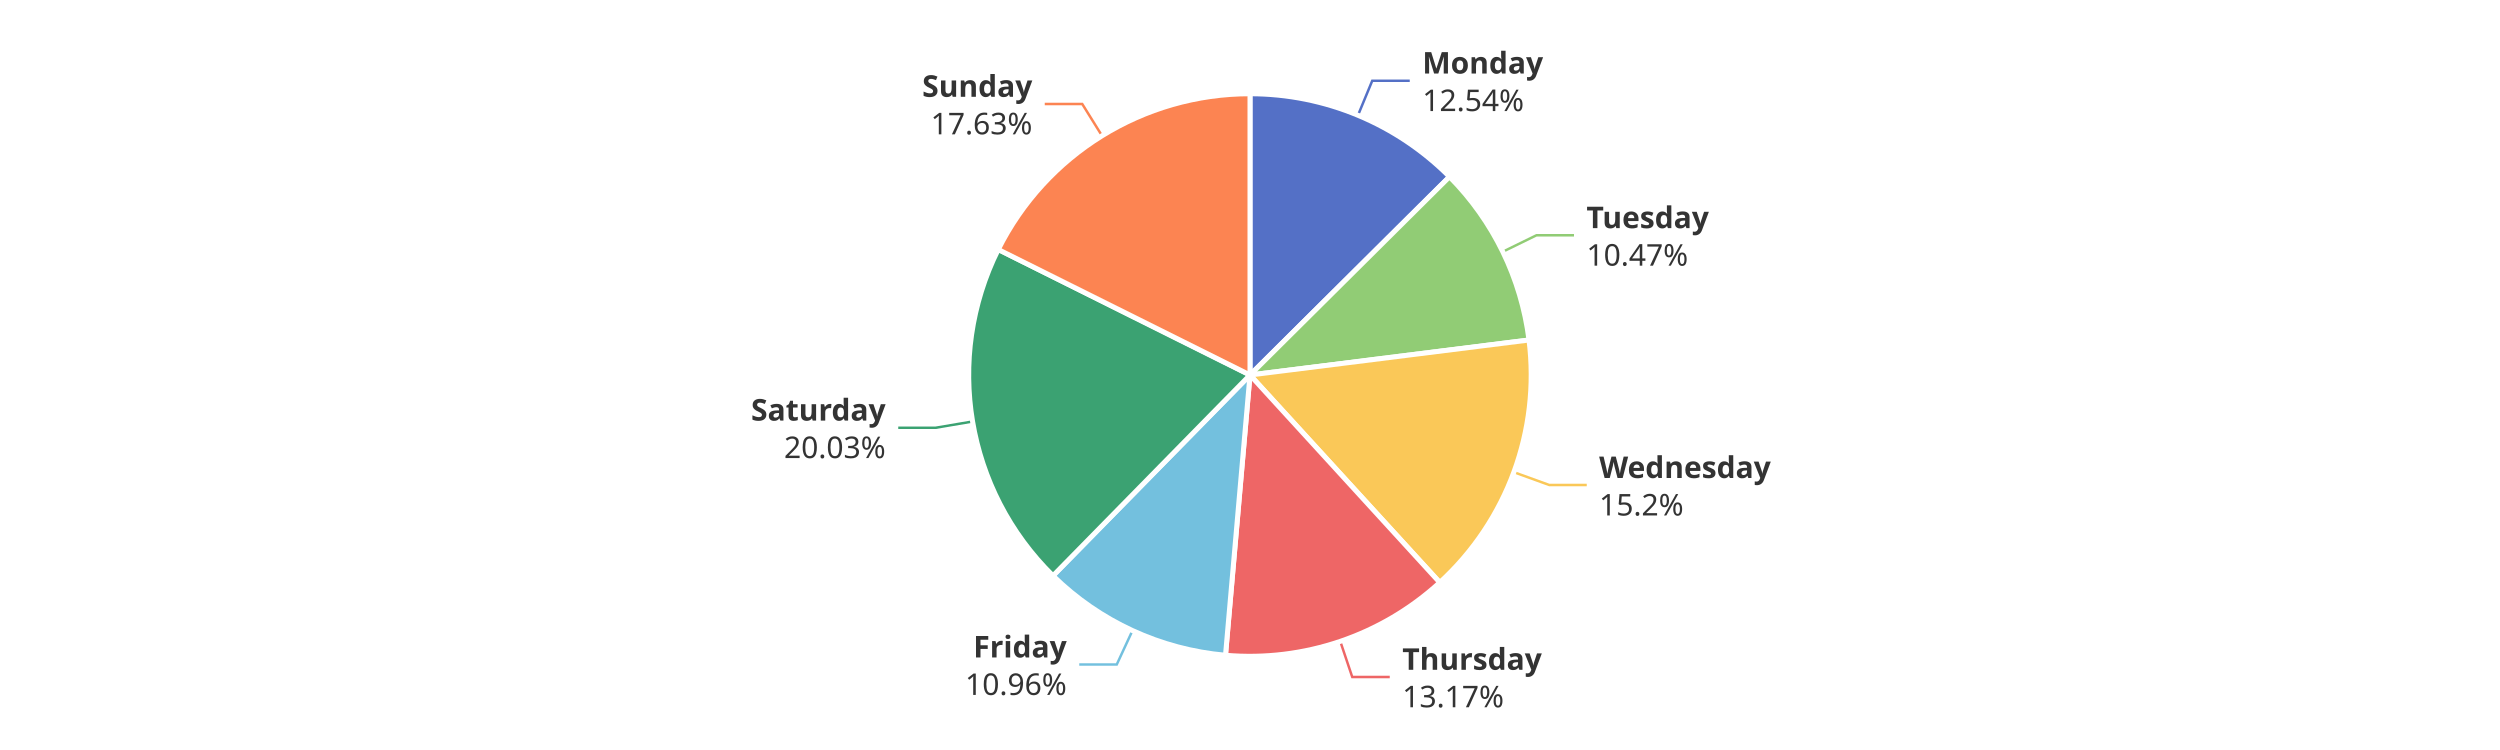
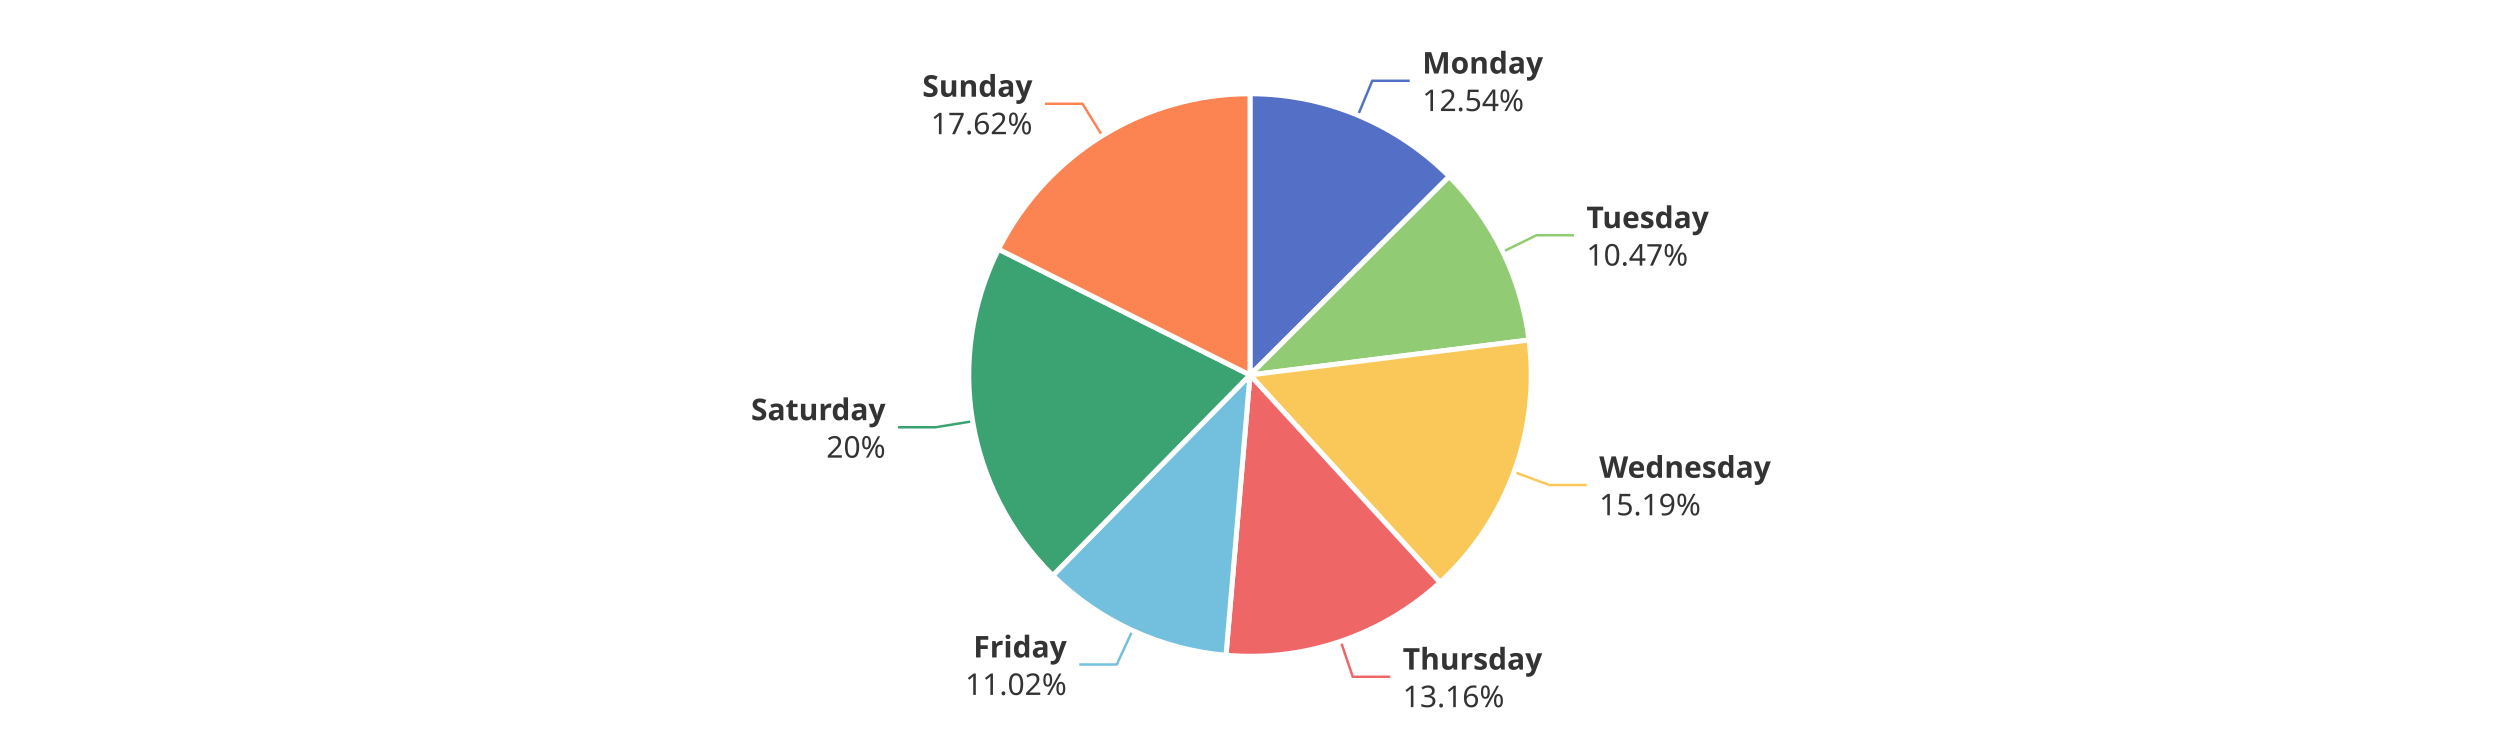
<svg xmlns="http://www.w3.org/2000/svg" width="1000" height="300" version="1.1" baseProfile="full" viewBox="0 0 1000 300">
  <rect width="1000" height="300" x="0" y="0" id="0" fill="#ffffff" />
  <polyline points="543.2 46.1 548.9 32.3 563.9 32.3" fill="none" stroke="#5470c6" />
  <polyline points="601.1 100.7 614.6 94.1 629.6 94.1" fill="none" stroke="#91cc75" />
-   <polyline points="605.6 188.9 619.7 194 634.7 194" fill="none" stroke="#fac858" />
-   <polyline points="536.1 256.5 540.9 270.8 555.9 270.8" fill="none" stroke="#ee6666" />
+   <polyline points="605.6 188.8 619.7 194 634.7 194" fill="none" stroke="#fac858" />
+   <polyline points="536.3 256.5 541.1 270.7 556.1 270.7" fill="none" stroke="#ee6666" />
  <polyline points="453 252.2 446.7 265.8 431.7 265.8" fill="none" stroke="#73c0de" />
-   <polyline points="389 168.6 374.3 171.1 359.3 171.1" fill="none" stroke="#3ba272" />
-   <polyline points="440.8 54.3 432.9 41.6 417.9 41.6" fill="none" stroke="#fc8452" />
-   <path d="M500 37.5A112.5 112.5 0 0 1 579.8 70.7L500 150Z" fill="#5470c6" stroke="#fff" stroke-width="2" stroke-linejoin="round" />
-   <path d="M579.8 70.7A112.5 112.5 0 0 1 611.6 136L500 150Z" fill="#91cc75" stroke="#fff" stroke-width="2" stroke-linejoin="round" />
-   <path d="M611.6 136A112.5 112.5 0 0 1 575.9 233L500 150Z" fill="#fac858" stroke="#fff" stroke-width="2" stroke-linejoin="round" />
-   <path d="M575.9 233A112.5 112.5 0 0 1 490.2 262.1L500 150Z" fill="#ee6666" stroke="#fff" stroke-width="2" stroke-linejoin="round" />
-   <path d="M490.2 262.1A112.5 112.5 0 0 1 421.2 230.3L500 150Z" fill="#73c0de" stroke="#fff" stroke-width="2" stroke-linejoin="round" />
-   <path d="M421.2 230.3A112.5 112.5 0 0 1 399.3 99.8L500 150Z" fill="#3ba272" stroke="#fff" stroke-width="2" stroke-linejoin="round" />
-   <path d="M399.3 99.8A112.5 112.5 0 0 1 500 37.5L500 150Z" fill="#fc8452" stroke="#fff" stroke-width="2" stroke-linejoin="round" />
-   <path d="M0 -15l42.8 0l0 30l-42.8 0Z" transform="translate(568.9448 32.2687)" fill="none" />
-   <text dominant-baseline="central" text-anchor="start" style="font-size:12px;font-family:sans-serif;font-weight:bold;" y="-7.5" transform="translate(568.9448 32.2687)" fill="#333" stroke="rgb(255,255,255)" stroke-width="2" paint-order="stroke" stroke-miterlimit="2">Monday</text>
-   <text dominant-baseline="central" text-anchor="start" style="font-size:12px;font-family:sans-serif;" y="7.5" transform="translate(568.9448 32.2687)" fill="#333" stroke="rgb(255,255,255)" stroke-width="2" paint-order="stroke" stroke-miterlimit="2">12.54%</text>
-   <path d="M0 -15l46.2 0l0 30l-46.2 0Z" transform="translate(634.5927 94.1005)" fill="none" />
-   <text dominant-baseline="central" text-anchor="start" style="font-size:12px;font-family:sans-serif;font-weight:bold;" y="-7.5" transform="translate(634.5927 94.1005)" fill="#333" stroke="rgb(255,255,255)" stroke-width="2" paint-order="stroke" stroke-miterlimit="2">Tuesday</text>
-   <text dominant-baseline="central" text-anchor="start" style="font-size:12px;font-family:sans-serif;" y="7.5" transform="translate(634.5927 94.1005)" fill="#333" stroke="rgb(255,255,255)" stroke-width="2" paint-order="stroke" stroke-miterlimit="2">10.47%</text>
-   <path d="M0 -15l63.6 0l0 30l-63.6 0Z" transform="translate(639.6525 194.0402)" fill="none" />
-   <text dominant-baseline="central" text-anchor="start" style="font-size:12px;font-family:sans-serif;font-weight:bold;" y="-7.5" transform="translate(639.6525 194.0402)" fill="#333" stroke="rgb(255,255,255)" stroke-width="2" paint-order="stroke" stroke-miterlimit="2">Wednesday</text>
-   <text dominant-baseline="central" text-anchor="start" style="font-size:12px;font-family:sans-serif;" y="7.5" transform="translate(639.6525 194.0402)" fill="#333" stroke="rgb(255,255,255)" stroke-width="2" paint-order="stroke" stroke-miterlimit="2">15.2%</text>
-   <path d="M0 -15l50.2 0l0 30l-50.2 0Z" transform="translate(560.9243 270.7537)" fill="none" />
-   <text dominant-baseline="central" text-anchor="start" style="font-size:12px;font-family:sans-serif;font-weight:bold;" y="-7.5" transform="translate(560.9243 270.7537)" fill="#333" stroke="rgb(255,255,255)" stroke-width="2" paint-order="stroke" stroke-miterlimit="2">Thursday</text>
-   <text dominant-baseline="central" text-anchor="start" style="font-size:12px;font-family:sans-serif;" y="7.5" transform="translate(560.9243 270.7537)" fill="#333" stroke="rgb(255,255,255)" stroke-width="2" paint-order="stroke" stroke-miterlimit="2">13.17%</text>
-   <path d="M-40.9 -15l40.9 0l0 30l-40.9 0Z" transform="translate(426.6886 265.8195)" fill="none" />
-   <text dominant-baseline="central" text-anchor="end" style="font-size:12px;font-family:sans-serif;font-weight:bold;" y="-7.5" transform="translate(426.6886 265.8195)" fill="#333" stroke="rgb(255,255,255)" stroke-width="2" paint-order="stroke" stroke-miterlimit="2">Friday</text>
-   <text dominant-baseline="central" text-anchor="end" style="font-size:12px;font-family:sans-serif;" y="7.5" transform="translate(426.6886 265.8195)" fill="#333" stroke="rgb(255,255,255)" stroke-width="2" paint-order="stroke" stroke-miterlimit="2">10.96%</text>
-   <path d="M-48.2 -15l48.2 0l0 30l-48.2 0Z" transform="translate(354.2537 171.0742)" fill="none" />
-   <text dominant-baseline="central" text-anchor="end" style="font-size:12px;font-family:sans-serif;font-weight:bold;" y="-7.5" transform="translate(354.2537 171.0742)" fill="#333" stroke="rgb(255,255,255)" stroke-width="2" paint-order="stroke" stroke-miterlimit="2">Saturday</text>
-   <text dominant-baseline="central" text-anchor="end" style="font-size:12px;font-family:sans-serif;" y="7.5" transform="translate(354.2537 171.0742)" fill="#333" stroke="rgb(255,255,255)" stroke-width="2" paint-order="stroke" stroke-miterlimit="2">20.03%</text>
-   <path d="M-40.9 -15l40.9 0l0 30l-40.9 0Z" transform="translate(412.932 41.5651)" fill="none" />
-   <text dominant-baseline="central" text-anchor="end" style="font-size:12px;font-family:sans-serif;font-weight:bold;" y="-7.5" transform="translate(412.932 41.5651)" fill="#333" stroke="rgb(255,255,255)" stroke-width="2" paint-order="stroke" stroke-miterlimit="2">Sunday</text>
-   <text dominant-baseline="central" text-anchor="end" style="font-size:12px;font-family:sans-serif;" y="7.5" transform="translate(412.932 41.5651)" fill="#333" stroke="rgb(255,255,255)" stroke-width="2" paint-order="stroke" stroke-miterlimit="2">17.63%</text>
+   <polyline points="389 168.5 374.2 170.9 359.2 170.9" fill="none" stroke="#3ba272" />
+   <polyline points="440.9 54.3 433 41.5 418 41.5" fill="none" stroke="#fc8452" />
+   <path d="M500 37.5A112.5 112.5 0 0 1 579.7 70.6L500 150Z" fill="#5470c6" stroke="#fff" stroke-width="2" stroke-linejoin="round" />
+   <path d="M579.7 70.6A112.5 112.5 0 0 1 611.6 136L500 150Z" fill="#91cc75" stroke="#fff" stroke-width="2" stroke-linejoin="round" />
+   <path d="M611.6 136A112.5 112.5 0 0 1 576 233L500 150Z" fill="#fac858" stroke="#fff" stroke-width="2" stroke-linejoin="round" />
+   <path d="M576 233A112.5 112.5 0 0 1 490.4 262.1L500 150Z" fill="#ee6666" stroke="#fff" stroke-width="2" stroke-linejoin="round" />
+   <path d="M490.4 262.1A112.5 112.5 0 0 1 421.1 230.2L500 150Z" fill="#73c0de" stroke="#fff" stroke-width="2" stroke-linejoin="round" />
+   <path d="M421.1 230.2A112.5 112.5 0 0 1 399.4 99.7L500 150Z" fill="#3ba272" stroke="#fff" stroke-width="2" stroke-linejoin="round" />
+   <path d="M399.4 99.7A112.5 112.5 0 0 1 500 37.5L500 150Z" fill="#fc8452" stroke="#fff" stroke-width="2" stroke-linejoin="round" />
+   <path d="M0 -15l42.8 0l0 30l-42.8 0Z" transform="translate(568.9355 32.2648)" fill="none" />
+   <text dominant-baseline="central" text-anchor="start" style="font-size:12px;font-family:sans-serif;font-weight:bold;" y="-7.5" transform="translate(568.9355 32.2648)" fill="#333" stroke="rgb(255,255,255)" stroke-width="2" paint-order="stroke" stroke-miterlimit="2">Monday</text>
+   <text dominant-baseline="central" text-anchor="start" style="font-size:12px;font-family:sans-serif;" y="7.5" transform="translate(568.9355 32.2648)" fill="#333" stroke="rgb(255,255,255)" stroke-width="2" paint-order="stroke" stroke-miterlimit="2">12.54%</text>
+   <path d="M0 -15l46.2 0l0 30l-46.2 0Z" transform="translate(634.5802 94.0749)" fill="none" />
+   <text dominant-baseline="central" text-anchor="start" style="font-size:12px;font-family:sans-serif;font-weight:bold;" y="-7.5" transform="translate(634.5802 94.0749)" fill="#333" stroke="rgb(255,255,255)" stroke-width="2" paint-order="stroke" stroke-miterlimit="2">Tuesday</text>
+   <text dominant-baseline="central" text-anchor="start" style="font-size:12px;font-family:sans-serif;" y="7.5" transform="translate(634.5802 94.0749)" fill="#333" stroke="rgb(255,255,255)" stroke-width="2" paint-order="stroke" stroke-miterlimit="2">10.47%</text>
+   <path d="M0 -15l63.6 0l0 30l-63.6 0Z" transform="translate(639.6832 193.9566)" fill="none" />
+   <text dominant-baseline="central" text-anchor="start" style="font-size:12px;font-family:sans-serif;font-weight:bold;" y="-7.5" transform="translate(639.6832 193.9566)" fill="#333" stroke="rgb(255,255,255)" stroke-width="2" paint-order="stroke" stroke-miterlimit="2">Wednesday</text>
+   <text dominant-baseline="central" text-anchor="start" style="font-size:12px;font-family:sans-serif;" y="7.5" transform="translate(639.6832 193.9566)" fill="#333" stroke="rgb(255,255,255)" stroke-width="2" paint-order="stroke" stroke-miterlimit="2">15.19%</text>
+   <path d="M0 -15l50.2 0l0 30l-50.2 0Z" transform="translate(561.106 270.692)" fill="none" />
+   <text dominant-baseline="central" text-anchor="start" style="font-size:12px;font-family:sans-serif;font-weight:bold;" y="-7.5" transform="translate(561.106 270.692)" fill="#333" stroke="rgb(255,255,255)" stroke-width="2" paint-order="stroke" stroke-miterlimit="2">Thursday</text>
+   <text dominant-baseline="central" text-anchor="start" style="font-size:12px;font-family:sans-serif;" y="7.5" transform="translate(561.106 270.692)" fill="#333" stroke="rgb(255,255,255)" stroke-width="2" paint-order="stroke" stroke-miterlimit="2">13.16%</text>
+   <path d="M-40.9 -15l40.9 0l0 30l-40.9 0Z" transform="translate(426.6986 265.8241)" fill="none" />
+   <text dominant-baseline="central" text-anchor="end" style="font-size:12px;font-family:sans-serif;font-weight:bold;" y="-7.5" transform="translate(426.6986 265.8241)" fill="#333" stroke="rgb(255,255,255)" stroke-width="2" paint-order="stroke" stroke-miterlimit="2">Friday</text>
+   <text dominant-baseline="central" text-anchor="end" style="font-size:12px;font-family:sans-serif;" y="7.5" transform="translate(426.6986 265.8241)" fill="#333" stroke="rgb(255,255,255)" stroke-width="2" paint-order="stroke" stroke-miterlimit="2">11.02%</text>
+   <path d="M-48.2 -15l48.2 0l0 30l-48.2 0Z" transform="translate(354.2266 170.912)" fill="none" />
+   <text dominant-baseline="central" text-anchor="end" style="font-size:12px;font-family:sans-serif;font-weight:bold;" y="-7.5" transform="translate(354.2266 170.912)" fill="#333" stroke="rgb(255,255,255)" stroke-width="2" paint-order="stroke" stroke-miterlimit="2">Saturday</text>
+   <text dominant-baseline="central" text-anchor="end" style="font-size:12px;font-family:sans-serif;" y="7.5" transform="translate(354.2266 170.912)" fill="#333" stroke="rgb(255,255,255)" stroke-width="2" paint-order="stroke" stroke-miterlimit="2">20%</text>
+   <path d="M-40.9 -15l40.9 0l0 30l-40.9 0Z" transform="translate(412.9781 41.5366)" fill="none" />
+   <text dominant-baseline="central" text-anchor="end" style="font-size:12px;font-family:sans-serif;font-weight:bold;" y="-7.5" transform="translate(412.9781 41.5366)" fill="#333" stroke="rgb(255,255,255)" stroke-width="2" paint-order="stroke" stroke-miterlimit="2">Sunday</text>
+   <text dominant-baseline="central" text-anchor="end" style="font-size:12px;font-family:sans-serif;" y="7.5" transform="translate(412.9781 41.5366)" fill="#333" stroke="rgb(255,255,255)" stroke-width="2" paint-order="stroke" stroke-miterlimit="2">17.62%</text>
</svg>
